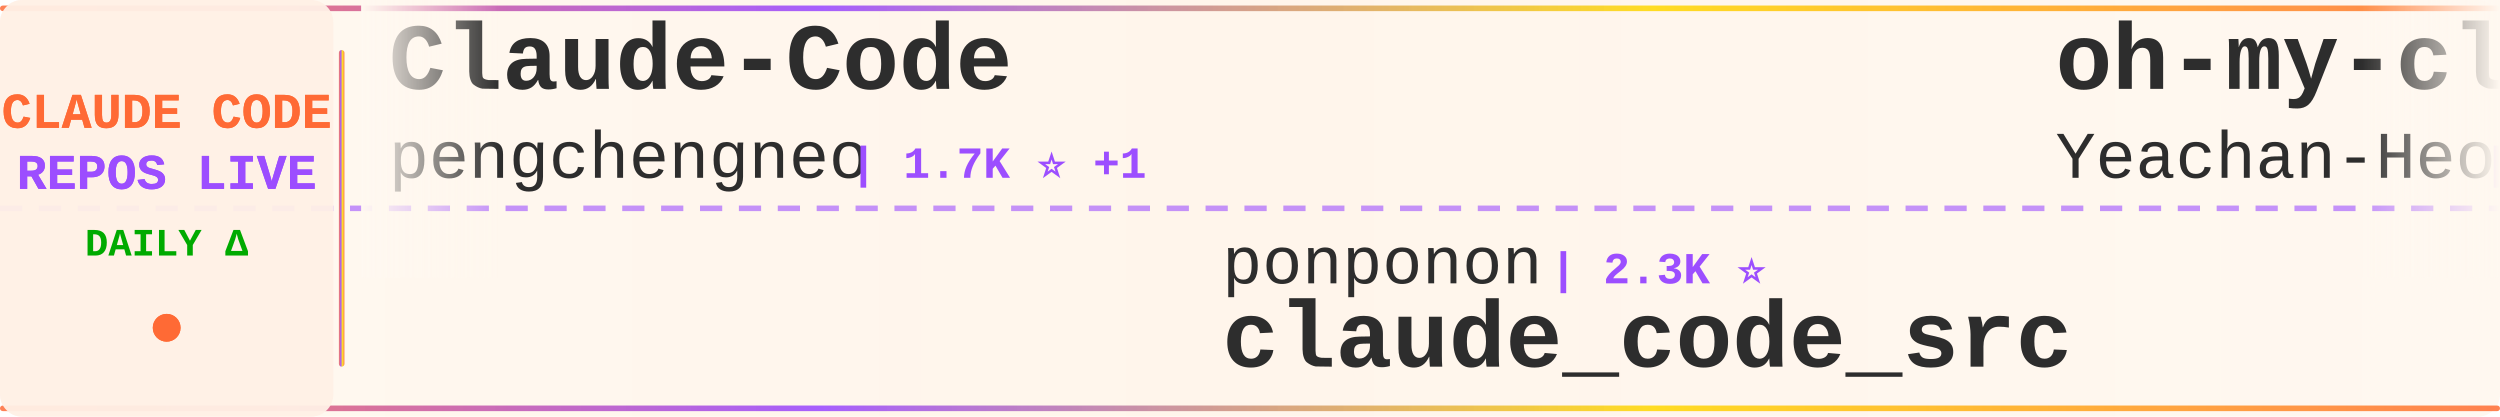
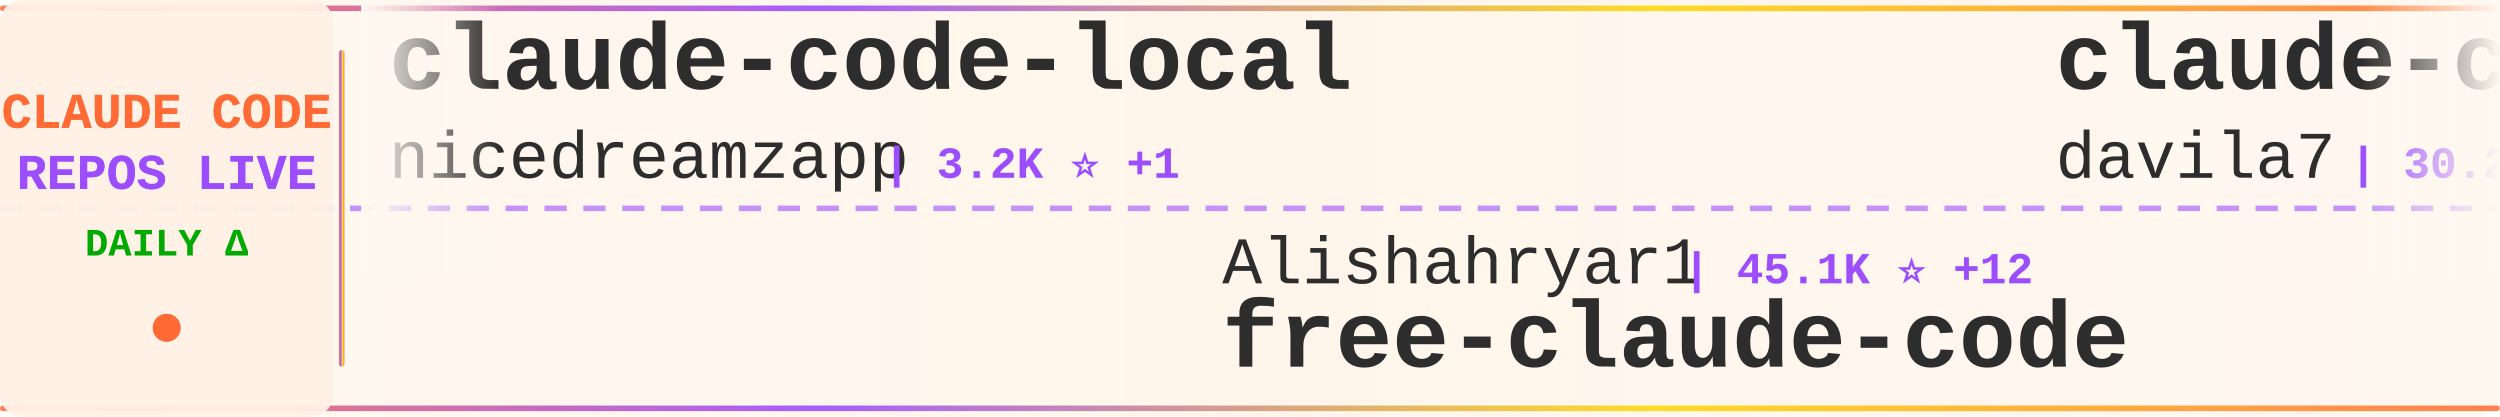
<svg xmlns="http://www.w3.org/2000/svg" width="900" height="150">
  <defs>
    <linearGradient id="tickerBg" x1="0%" y1="0%" x2="100%" y2="0%">
      <stop offset="0%" style="stop-color:#fff8f0;stop-opacity:0.98" />
      <stop offset="50%" style="stop-color:#fff5eb;stop-opacity:1" />
      <stop offset="100%" style="stop-color:#fff8f0;stop-opacity:0.98" />
    </linearGradient>
    <linearGradient id="borderGrad" x1="0%" y1="0%" x2="100%" y2="0%">
      <stop offset="0%" style="stop-color:#FF6B35;stop-opacity:0.85">
        <animate attributeName="stop-opacity" values="0.85;1;0.85" dur="2s" repeatCount="indefinite" />
      </stop>
      <stop offset="33%" style="stop-color:#9C4EFF;stop-opacity:0.9">
        <animate attributeName="stop-opacity" values="0.9;1;0.9" dur="2.2s" repeatCount="indefinite" />
      </stop>
      <stop offset="66%" style="stop-color:#FFD700;stop-opacity:0.85">
        <animate attributeName="stop-opacity" values="0.85;1;0.85" dur="1.8s" repeatCount="indefinite" />
      </stop>
      <stop offset="100%" style="stop-color:#FF6B35;stop-opacity:0.85">
        <animate attributeName="stop-opacity" values="0.85;1;0.85" dur="2s" repeatCount="indefinite" />
      </stop>
    </linearGradient>
    <filter id="textGlow">
      <feGaussianBlur stdDeviation="0.15" result="coloredBlur" />
      <feMerge>
        <feMergeNode in="coloredBlur" />
        <feMergeNode in="SourceGraphic" />
      </feMerge>
    </filter>
    <filter id="metricGlow">
      <feGaussianBlur stdDeviation="0.2" result="coloredBlur" />
      <feMerge>
        <feMergeNode in="coloredBlur" />
        <feMergeNode in="SourceGraphic" />
      </feMerge>
    </filter>
    <linearGradient id="leftFade" x1="0%" y1="0%" x2="100%" y2="0%">
      <stop offset="0%" style="stop-color:#fff8f0;stop-opacity:1" />
      <stop offset="100%" style="stop-color:#fff8f0;stop-opacity:0" />
    </linearGradient>
    <linearGradient id="rightFade" x1="0%" y1="0%" x2="100%" y2="0%">
      <stop offset="0%" style="stop-color:#fff8f0;stop-opacity:0" />
      <stop offset="100%" style="stop-color:#fff8f0;stop-opacity:1" />
    </linearGradient>
  </defs>
  <rect width="900" height="150" fill="url(#tickerBg)" rx="8" />
  <rect x="0" y="2" width="900" height="2" fill="url(#borderGrad)" rx="1" />
  <rect x="0" y="146" width="900" height="2" fill="url(#borderGrad)" rx="1" />
  <line x1="0" y1="75" x2="900" y2="75" stroke="#9C4EFF" stroke-width="2" stroke-dasharray="8 6" opacity="0.6" />
  <rect x="0" y="0" width="120" height="150" fill="#fff0e6" opacity="0.95" rx="8" />
  <text x="60" y="46" font-family="'Courier New', monospace" font-size="18" font-weight="bold" fill="#FF6B35" text-anchor="middle" filter="url(#textGlow)">
    CLAUDE CODE
  </text>
  <text x="60" y="68" font-family="'Courier New', monospace" font-size="18" font-weight="bold" fill="#9C4EFF" text-anchor="middle" filter="url(#textGlow)">
    REPOS LIVE
  </text>
  <text x="60" y="92" font-family="'Courier New', monospace" font-size="14" font-weight="bold" fill="#00aa00" text-anchor="middle">
    DAILY Δ
  </text>
  <circle cx="60" cy="118" r="5" fill="#FF6B35" filter="url(#metricGlow)">
    <animate attributeName="r" values="4;6;4" dur="1.5s" repeatCount="indefinite" />
    <animate attributeName="opacity" values="0.6;1;0.6" dur="1.5s" repeatCount="indefinite" />
  </circle>
  <rect x="122" y="18" width="2" height="114" fill="url(#borderGrad)" rx="1" />
  <clipPath id="tickerClip">
    <rect x="130" y="0" width="770" height="150" />
  </clipPath>
  <g clip-path="url(#tickerClip)">
    <g id="tickerItems">
      <animateTransform attributeName="transform" attributeType="XML" type="translate" from="0 0" to="-3000 0" dur="54s" repeatCount="indefinite" />
      <g transform="translate(0, 0)">
-         <text x="140" y="32" font-family="'Courier New', monospace" font-size="34" font-weight="bold" fill="#2d2d2d">Claude-Code</text>
-         <text x="140" y="64" font-family="'Courier New', monospace" font-size="24" font-weight="normal" fill="#2d2d2d" opacity="1.0">pengchengneo</text>
-         <text x="306" y="64" font-family="'Courier New', monospace" font-size="16" font-weight="bold" fill="#9C4EFF"> | 1.7K ⭐ +1</text>
+         <text x="140" y="32" font-family="'Courier New', monospace" font-size="34" font-weight="bold" fill="#2d2d2d">claude-code-local</text>
+         <text x="140" y="64" font-family="'Courier New', monospace" font-size="24" font-weight="normal" fill="#2d2d2d" opacity="1.0">nicedreamzapp</text>
+         <text x="318" y="64" font-family="'Courier New', monospace" font-size="16" font-weight="bold" fill="#9C4EFF"> | 3.2K ⭐ +1</text>
      </g>
      <g transform="translate(300, 0)">
-         <text x="140" y="102" font-family="'Courier New', monospace" font-size="24" font-weight="normal" fill="#2d2d2d" opacity="1.0">ponponon</text>
-         <text x="258" y="102" font-family="'Courier New', monospace" font-size="16" font-weight="bold" fill="#9C4EFF"> | 2.3K ⭐</text>
-         <text x="140" y="132" font-family="'Courier New', monospace" font-size="34" font-weight="bold" fill="#2d2d2d">claude_code_src</text>
+         <text x="140" y="102" font-family="'Courier New', monospace" font-size="24" font-weight="normal" fill="#2d2d2d" opacity="1.0">Alishahryar1</text>
+         <text x="306" y="102" font-family="'Courier New', monospace" font-size="16" font-weight="bold" fill="#9C4EFF"> | 45.1K ⭐ +12</text>
+         <text x="140" y="132" font-family="'Courier New', monospace" font-size="34" font-weight="bold" fill="#2d2d2d">free-claude-code</text>
      </g>
      <g transform="translate(600, 0)">
-         <text x="140" y="32" font-family="'Courier New', monospace" font-size="34" font-weight="bold" fill="#2d2d2d">oh-my-claudecode</text>
-         <text x="140" y="64" font-family="'Courier New', monospace" font-size="24" font-weight="normal" fill="#2d2d2d" opacity="1.0">Yeachan-Heo</text>
-         <text x="294" y="64" font-family="'Courier New', monospace" font-size="16" font-weight="bold" fill="#9C4EFF"> | 38.5K ⭐ +2</text>
+         <text x="140" y="32" font-family="'Courier New', monospace" font-size="34" font-weight="bold" fill="#2d2d2d">claude-code-templates</text>
+         <text x="140" y="64" font-family="'Courier New', monospace" font-size="24" font-weight="normal" fill="#2d2d2d" opacity="1.0">davila7</text>
+         <text x="246" y="64" font-family="'Courier New', monospace" font-size="16" font-weight="bold" fill="#9C4EFF"> | 30.2K ⭐ +2</text>
      </g>
      <g transform="translate(900, 0)">
-         <text x="140" y="102" font-family="'Courier New', monospace" font-size="24" font-weight="normal" fill="#2d2d2d" opacity="1.0">ding113</text>
-         <text x="246" y="102" font-family="'Courier New', monospace" font-size="16" font-weight="bold" fill="#9C4EFF"> | 3.3K ⭐ +3</text>
-         <text x="140" y="132" font-family="'Courier New', monospace" font-size="34" font-weight="bold" fill="#2d2d2d">claude-code-hub</text>
+         <text x="140" y="102" font-family="'Courier New', monospace" font-size="24" font-weight="normal" fill="#2d2d2d" opacity="1.0">JrCx7scC</text>
+         <text x="258" y="102" font-family="'Courier New', monospace" font-size="16" font-weight="bold" fill="#9C4EFF"> | 373 ⭐</text>
+         <text x="140" y="132" font-family="'Courier New', monospace" font-size="34" font-weight="bold" fill="#2d2d2d">claude-code-source</text>
      </g>
      <g transform="translate(1200, 0)">
-         <text x="140" y="32" font-family="'Courier New', monospace" font-size="34" font-weight="bold" fill="#2d2d2d">claude-code-transcripts</text>
-         <text x="140" y="64" font-family="'Courier New', monospace" font-size="24" font-weight="normal" fill="#2d2d2d" opacity="1.0">simonw</text>
-         <text x="234" y="64" font-family="'Courier New', monospace" font-size="16" font-weight="bold" fill="#9C4EFF"> | 1.7K ⭐</text>
+         <text x="140" y="32" font-family="'Courier New', monospace" font-size="34" font-weight="bold" fill="#2d2d2d">system_prompts_leaks</text>
+         <text x="140" y="64" font-family="'Courier New', monospace" font-size="24" font-weight="normal" fill="#2d2d2d" opacity="1.0">asgeirtj</text>
+         <text x="258" y="64" font-family="'Courier New', monospace" font-size="16" font-weight="bold" fill="#9C4EFF"> | 62.7K ⭐ +5</text>
      </g>
      <g transform="translate(1500, 0)">
-         <text x="140" y="102" font-family="'Courier New', monospace" font-size="24" font-weight="normal" fill="#2d2d2d" opacity="1.0">repowise-dev</text>
-         <text x="306" y="102" font-family="'Courier New', monospace" font-size="16" font-weight="bold" fill="#9C4EFF"> | 1.2K ⭐</text>
-         <text x="140" y="132" font-family="'Courier New', monospace" font-size="34" font-weight="bold" fill="#2d2d2d">claude-code-prompts</text>
+         <text x="140" y="102" font-family="'Courier New', monospace" font-size="24" font-weight="normal" fill="#2d2d2d" opacity="1.0">rohitg00</text>
+         <text x="258" y="102" font-family="'Courier New', monospace" font-size="16" font-weight="bold" fill="#9C4EFF"> | 2.5K ⭐ +2</text>
+         <text x="140" y="132" font-family="'Courier New', monospace" font-size="34" font-weight="bold" fill="#2d2d2d">awesome-claude-code-tool...</text>
      </g>
      <g transform="translate(1800, 0)">
-         <text x="140" y="32" font-family="'Courier New', monospace" font-size="34" font-weight="bold" fill="#2d2d2d">claude-code-reverse</text>
-         <text x="140" y="64" font-family="'Courier New', monospace" font-size="24" font-weight="normal" fill="#2d2d2d" opacity="1.0">Yuyz0112</text>
-         <text x="258" y="64" font-family="'Courier New', monospace" font-size="16" font-weight="bold" fill="#9C4EFF"> | 2.4K ⭐ +1</text>
+         <text x="140" y="32" font-family="'Courier New', monospace" font-size="34" font-weight="bold" fill="#2d2d2d">claude-code-source-code-...</text>
+         <text x="140" y="64" font-family="'Courier New', monospace" font-size="24" font-weight="normal" fill="#2d2d2d" opacity="1.0">ghuntley</text>
+         <text x="258" y="64" font-family="'Courier New', monospace" font-size="16" font-weight="bold" fill="#9C4EFF"> | 989 ⭐</text>
      </g>
      <g transform="translate(2100, 0)">
-         <text x="140" y="102" font-family="'Courier New', monospace" font-size="24" font-weight="normal" fill="#2d2d2d" opacity="1.0">frankbria</text>
-         <text x="270" y="102" font-family="'Courier New', monospace" font-size="16" font-weight="bold" fill="#9C4EFF"> | 9.6K ⭐</text>
-         <text x="140" y="132" font-family="'Courier New', monospace" font-size="34" font-weight="bold" fill="#2d2d2d">ralph-claude-code</text>
+         <text x="140" y="102" font-family="'Courier New', monospace" font-size="24" font-weight="normal" fill="#2d2d2d" opacity="1.0">1rgs</text>
+         <text x="210" y="102" font-family="'Courier New', monospace" font-size="16" font-weight="bold" fill="#9C4EFF"> | 3.7K ⭐</text>
+         <text x="140" y="132" font-family="'Courier New', monospace" font-size="34" font-weight="bold" fill="#2d2d2d">claude-code-proxy</text>
      </g>
      <g transform="translate(2400, 0)">
-         <text x="140" y="32" font-family="'Courier New', monospace" font-size="34" font-weight="bold" fill="#2d2d2d">andrej-karpathy-skills</text>
-         <text x="140" y="64" font-family="'Courier New', monospace" font-size="24" font-weight="normal" fill="#2d2d2d" opacity="1.0">multica-ai</text>
-         <text x="282" y="64" font-family="'Courier New', monospace" font-size="16" font-weight="bold" fill="#9C4EFF"> | 201.1K ⭐ +38</text>
+         <text x="140" y="32" font-family="'Courier New', monospace" font-size="34" font-weight="bold" fill="#2d2d2d">claude-code-ultimate-gui...</text>
+         <text x="140" y="64" font-family="'Courier New', monospace" font-size="24" font-weight="normal" fill="#2d2d2d" opacity="1.0">FlorianBruniaux</text>
+         <text x="342" y="64" font-family="'Courier New', monospace" font-size="16" font-weight="bold" fill="#9C4EFF"> | 5.7K ⭐</text>
      </g>
      <g transform="translate(2700, 0)">
-         <text x="140" y="102" font-family="'Courier New', monospace" font-size="24" font-weight="normal" fill="#2d2d2d" opacity="1.0">hangsman</text>
-         <text x="258" y="102" font-family="'Courier New', monospace" font-size="16" font-weight="bold" fill="#9C4EFF"> | 791 ⭐</text>
-         <text x="140" y="132" font-family="'Courier New', monospace" font-size="34" font-weight="bold" fill="#2d2d2d">claude-code-source</text>
+         <text x="140" y="102" font-family="'Courier New', monospace" font-size="24" font-weight="normal" fill="#2d2d2d" opacity="1.0">pedrohcgs</text>
+         <text x="270" y="102" font-family="'Courier New', monospace" font-size="16" font-weight="bold" fill="#9C4EFF"> | 1.5K ⭐ +1</text>
+         <text x="140" y="132" font-family="'Courier New', monospace" font-size="34" font-weight="bold" fill="#2d2d2d">claude-code-my-workflow</text>
      </g>
      <g transform="translate(3000, 0)">
-         <text x="140" y="32" font-family="'Courier New', monospace" font-size="34" font-weight="bold" fill="#2d2d2d">Claude-Code</text>
-         <text x="140" y="64" font-family="'Courier New', monospace" font-size="24" font-weight="normal" fill="#2d2d2d" opacity="1.0">pengchengneo</text>
-         <text x="306" y="64" font-family="'Courier New', monospace" font-size="16" font-weight="bold" fill="#9C4EFF"> | 1.7K ⭐ +1</text>
+         <text x="140" y="32" font-family="'Courier New', monospace" font-size="34" font-weight="bold" fill="#2d2d2d">claude-code-local</text>
+         <text x="140" y="64" font-family="'Courier New', monospace" font-size="24" font-weight="normal" fill="#2d2d2d" opacity="1.0">nicedreamzapp</text>
+         <text x="318" y="64" font-family="'Courier New', monospace" font-size="16" font-weight="bold" fill="#9C4EFF"> | 3.2K ⭐ +1</text>
      </g>
      <g transform="translate(3300, 0)">
-         <text x="140" y="102" font-family="'Courier New', monospace" font-size="24" font-weight="normal" fill="#2d2d2d" opacity="1.0">ponponon</text>
-         <text x="258" y="102" font-family="'Courier New', monospace" font-size="16" font-weight="bold" fill="#9C4EFF"> | 2.3K ⭐</text>
-         <text x="140" y="132" font-family="'Courier New', monospace" font-size="34" font-weight="bold" fill="#2d2d2d">claude_code_src</text>
+         <text x="140" y="102" font-family="'Courier New', monospace" font-size="24" font-weight="normal" fill="#2d2d2d" opacity="1.0">Alishahryar1</text>
+         <text x="306" y="102" font-family="'Courier New', monospace" font-size="16" font-weight="bold" fill="#9C4EFF"> | 45.1K ⭐ +12</text>
+         <text x="140" y="132" font-family="'Courier New', monospace" font-size="34" font-weight="bold" fill="#2d2d2d">free-claude-code</text>
      </g>
      <g transform="translate(3600, 0)">
-         <text x="140" y="32" font-family="'Courier New', monospace" font-size="34" font-weight="bold" fill="#2d2d2d">oh-my-claudecode</text>
-         <text x="140" y="64" font-family="'Courier New', monospace" font-size="24" font-weight="normal" fill="#2d2d2d" opacity="1.0">Yeachan-Heo</text>
-         <text x="294" y="64" font-family="'Courier New', monospace" font-size="16" font-weight="bold" fill="#9C4EFF"> | 38.5K ⭐ +2</text>
+         <text x="140" y="32" font-family="'Courier New', monospace" font-size="34" font-weight="bold" fill="#2d2d2d">claude-code-templates</text>
+         <text x="140" y="64" font-family="'Courier New', monospace" font-size="24" font-weight="normal" fill="#2d2d2d" opacity="1.0">davila7</text>
+         <text x="246" y="64" font-family="'Courier New', monospace" font-size="16" font-weight="bold" fill="#9C4EFF"> | 30.2K ⭐ +2</text>
      </g>
      <g transform="translate(3900, 0)">
-         <text x="140" y="102" font-family="'Courier New', monospace" font-size="24" font-weight="normal" fill="#2d2d2d" opacity="1.0">ding113</text>
-         <text x="246" y="102" font-family="'Courier New', monospace" font-size="16" font-weight="bold" fill="#9C4EFF"> | 3.3K ⭐ +3</text>
-         <text x="140" y="132" font-family="'Courier New', monospace" font-size="34" font-weight="bold" fill="#2d2d2d">claude-code-hub</text>
+         <text x="140" y="102" font-family="'Courier New', monospace" font-size="24" font-weight="normal" fill="#2d2d2d" opacity="1.0">JrCx7scC</text>
+         <text x="258" y="102" font-family="'Courier New', monospace" font-size="16" font-weight="bold" fill="#9C4EFF"> | 373 ⭐</text>
+         <text x="140" y="132" font-family="'Courier New', monospace" font-size="34" font-weight="bold" fill="#2d2d2d">claude-code-source</text>
      </g>
    </g>
  </g>
  <rect x="130" y="0" width="50" height="100" fill="url(#leftFade)" />
  <rect x="850" y="0" width="50" height="100" fill="url(#rightFade)" />
</svg>
